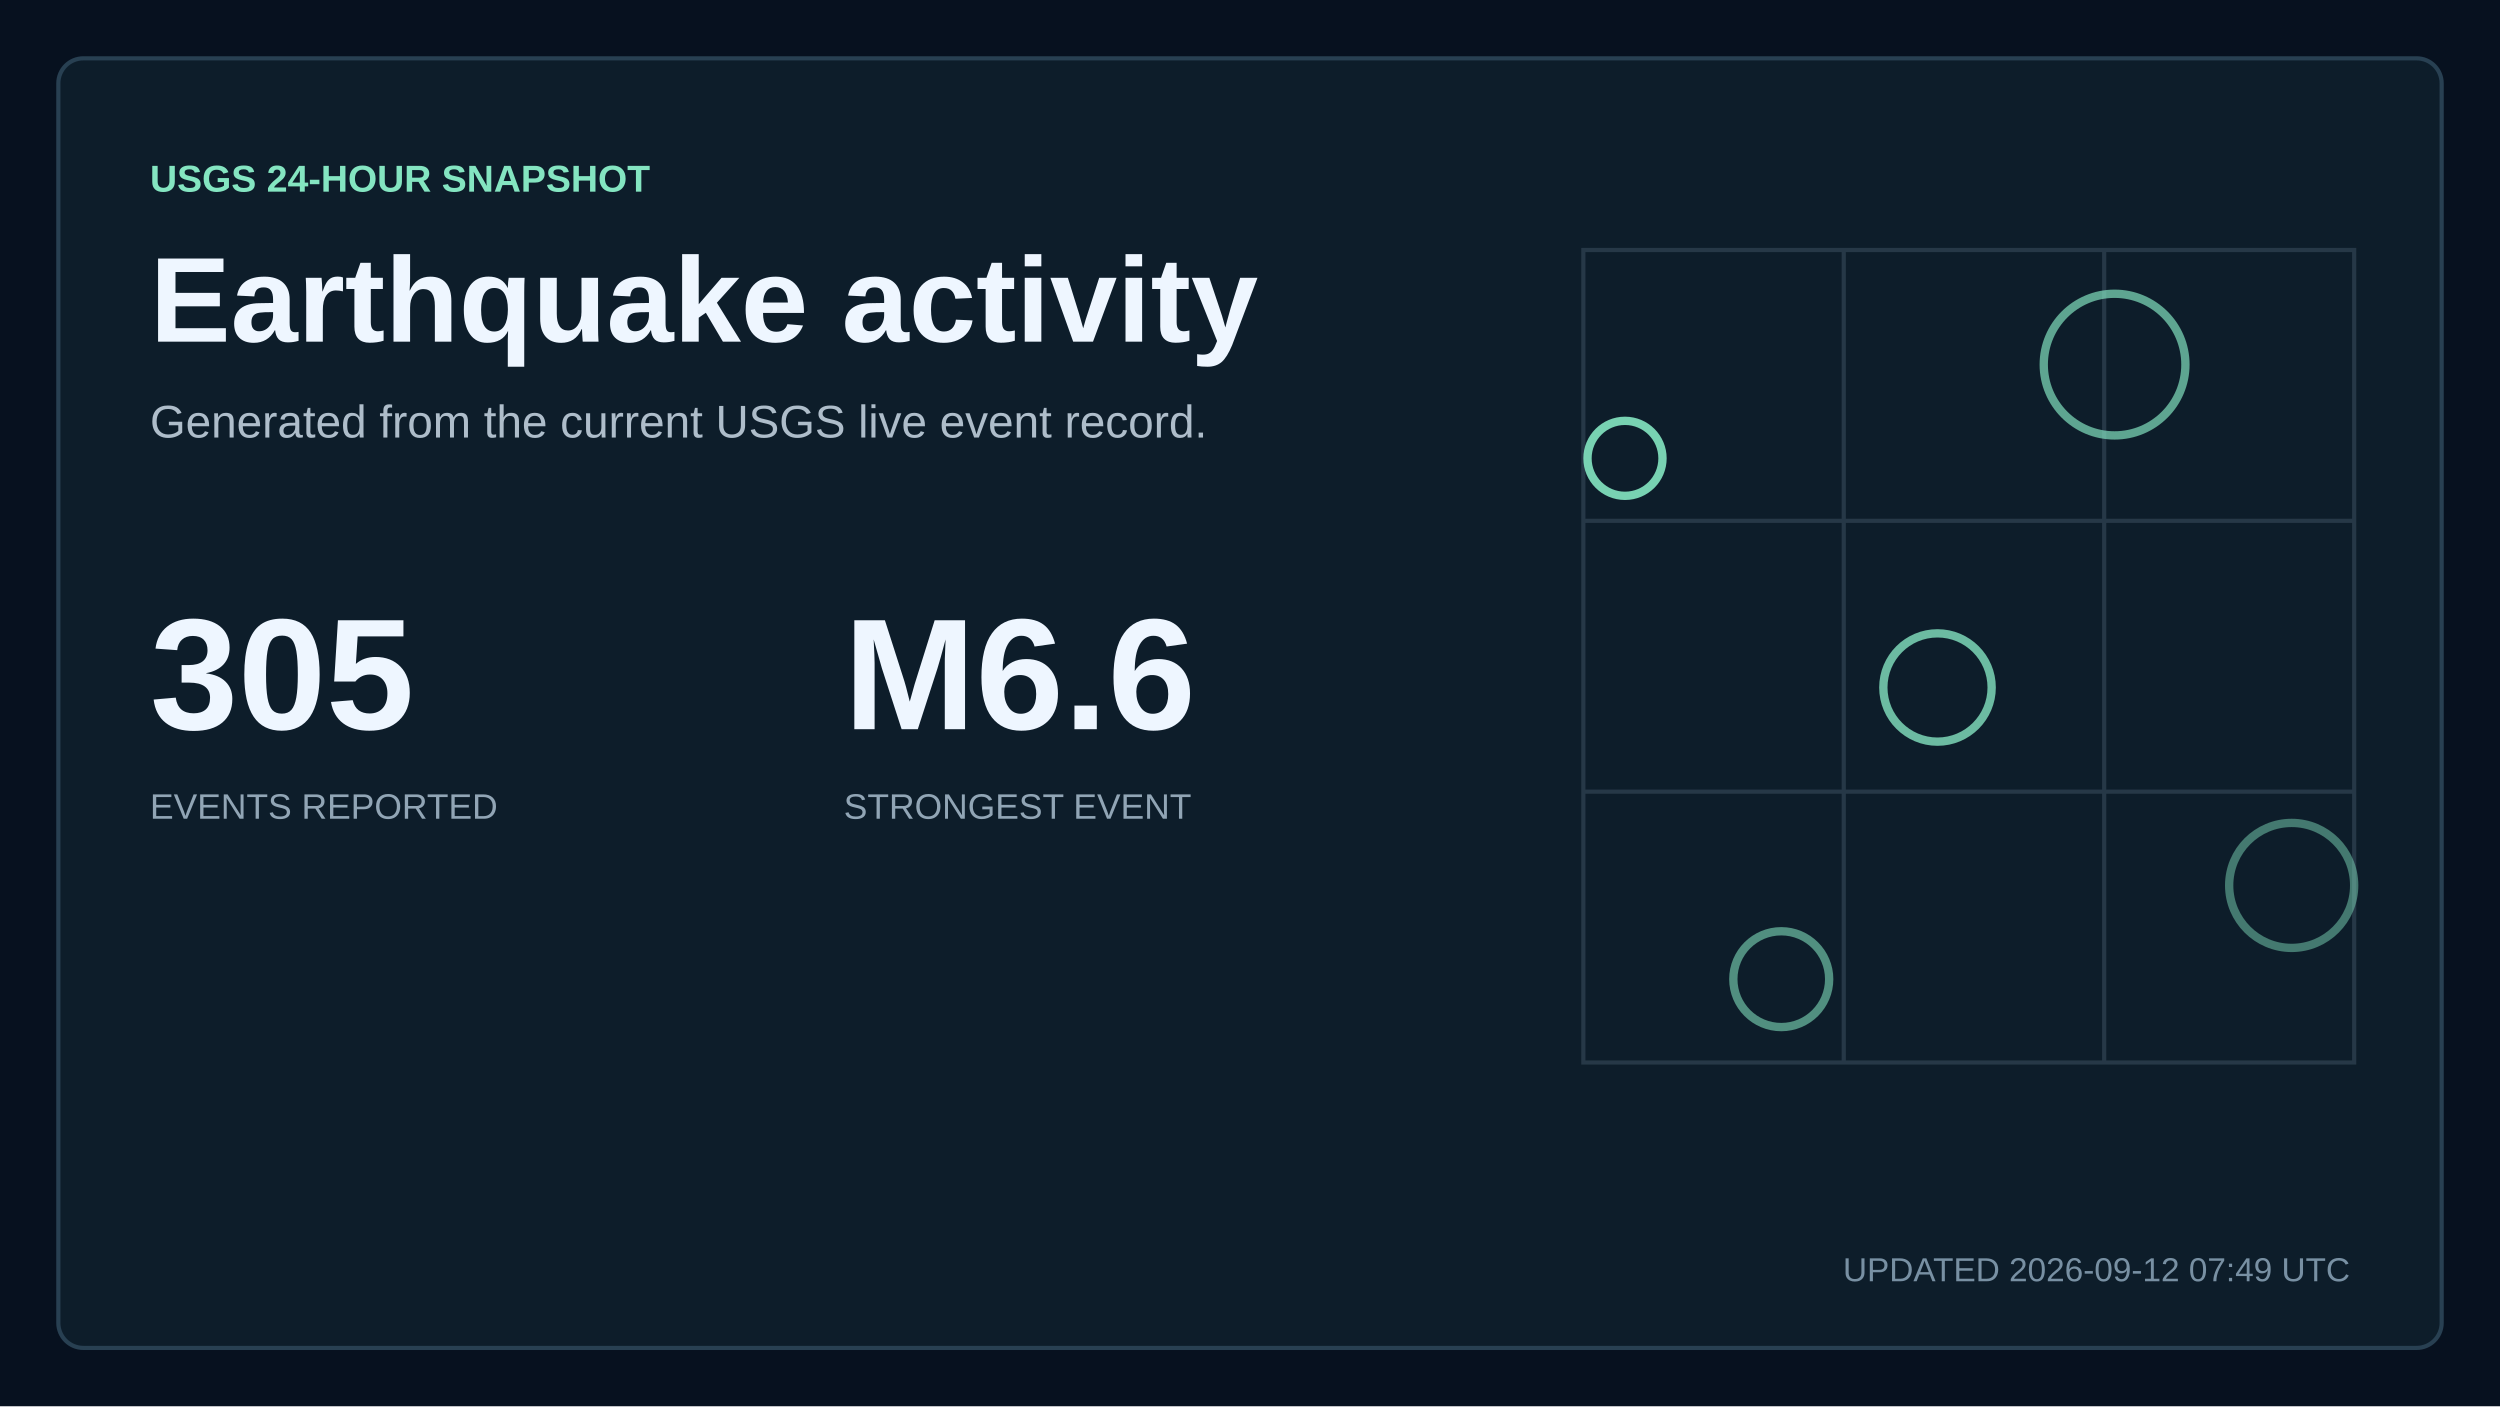
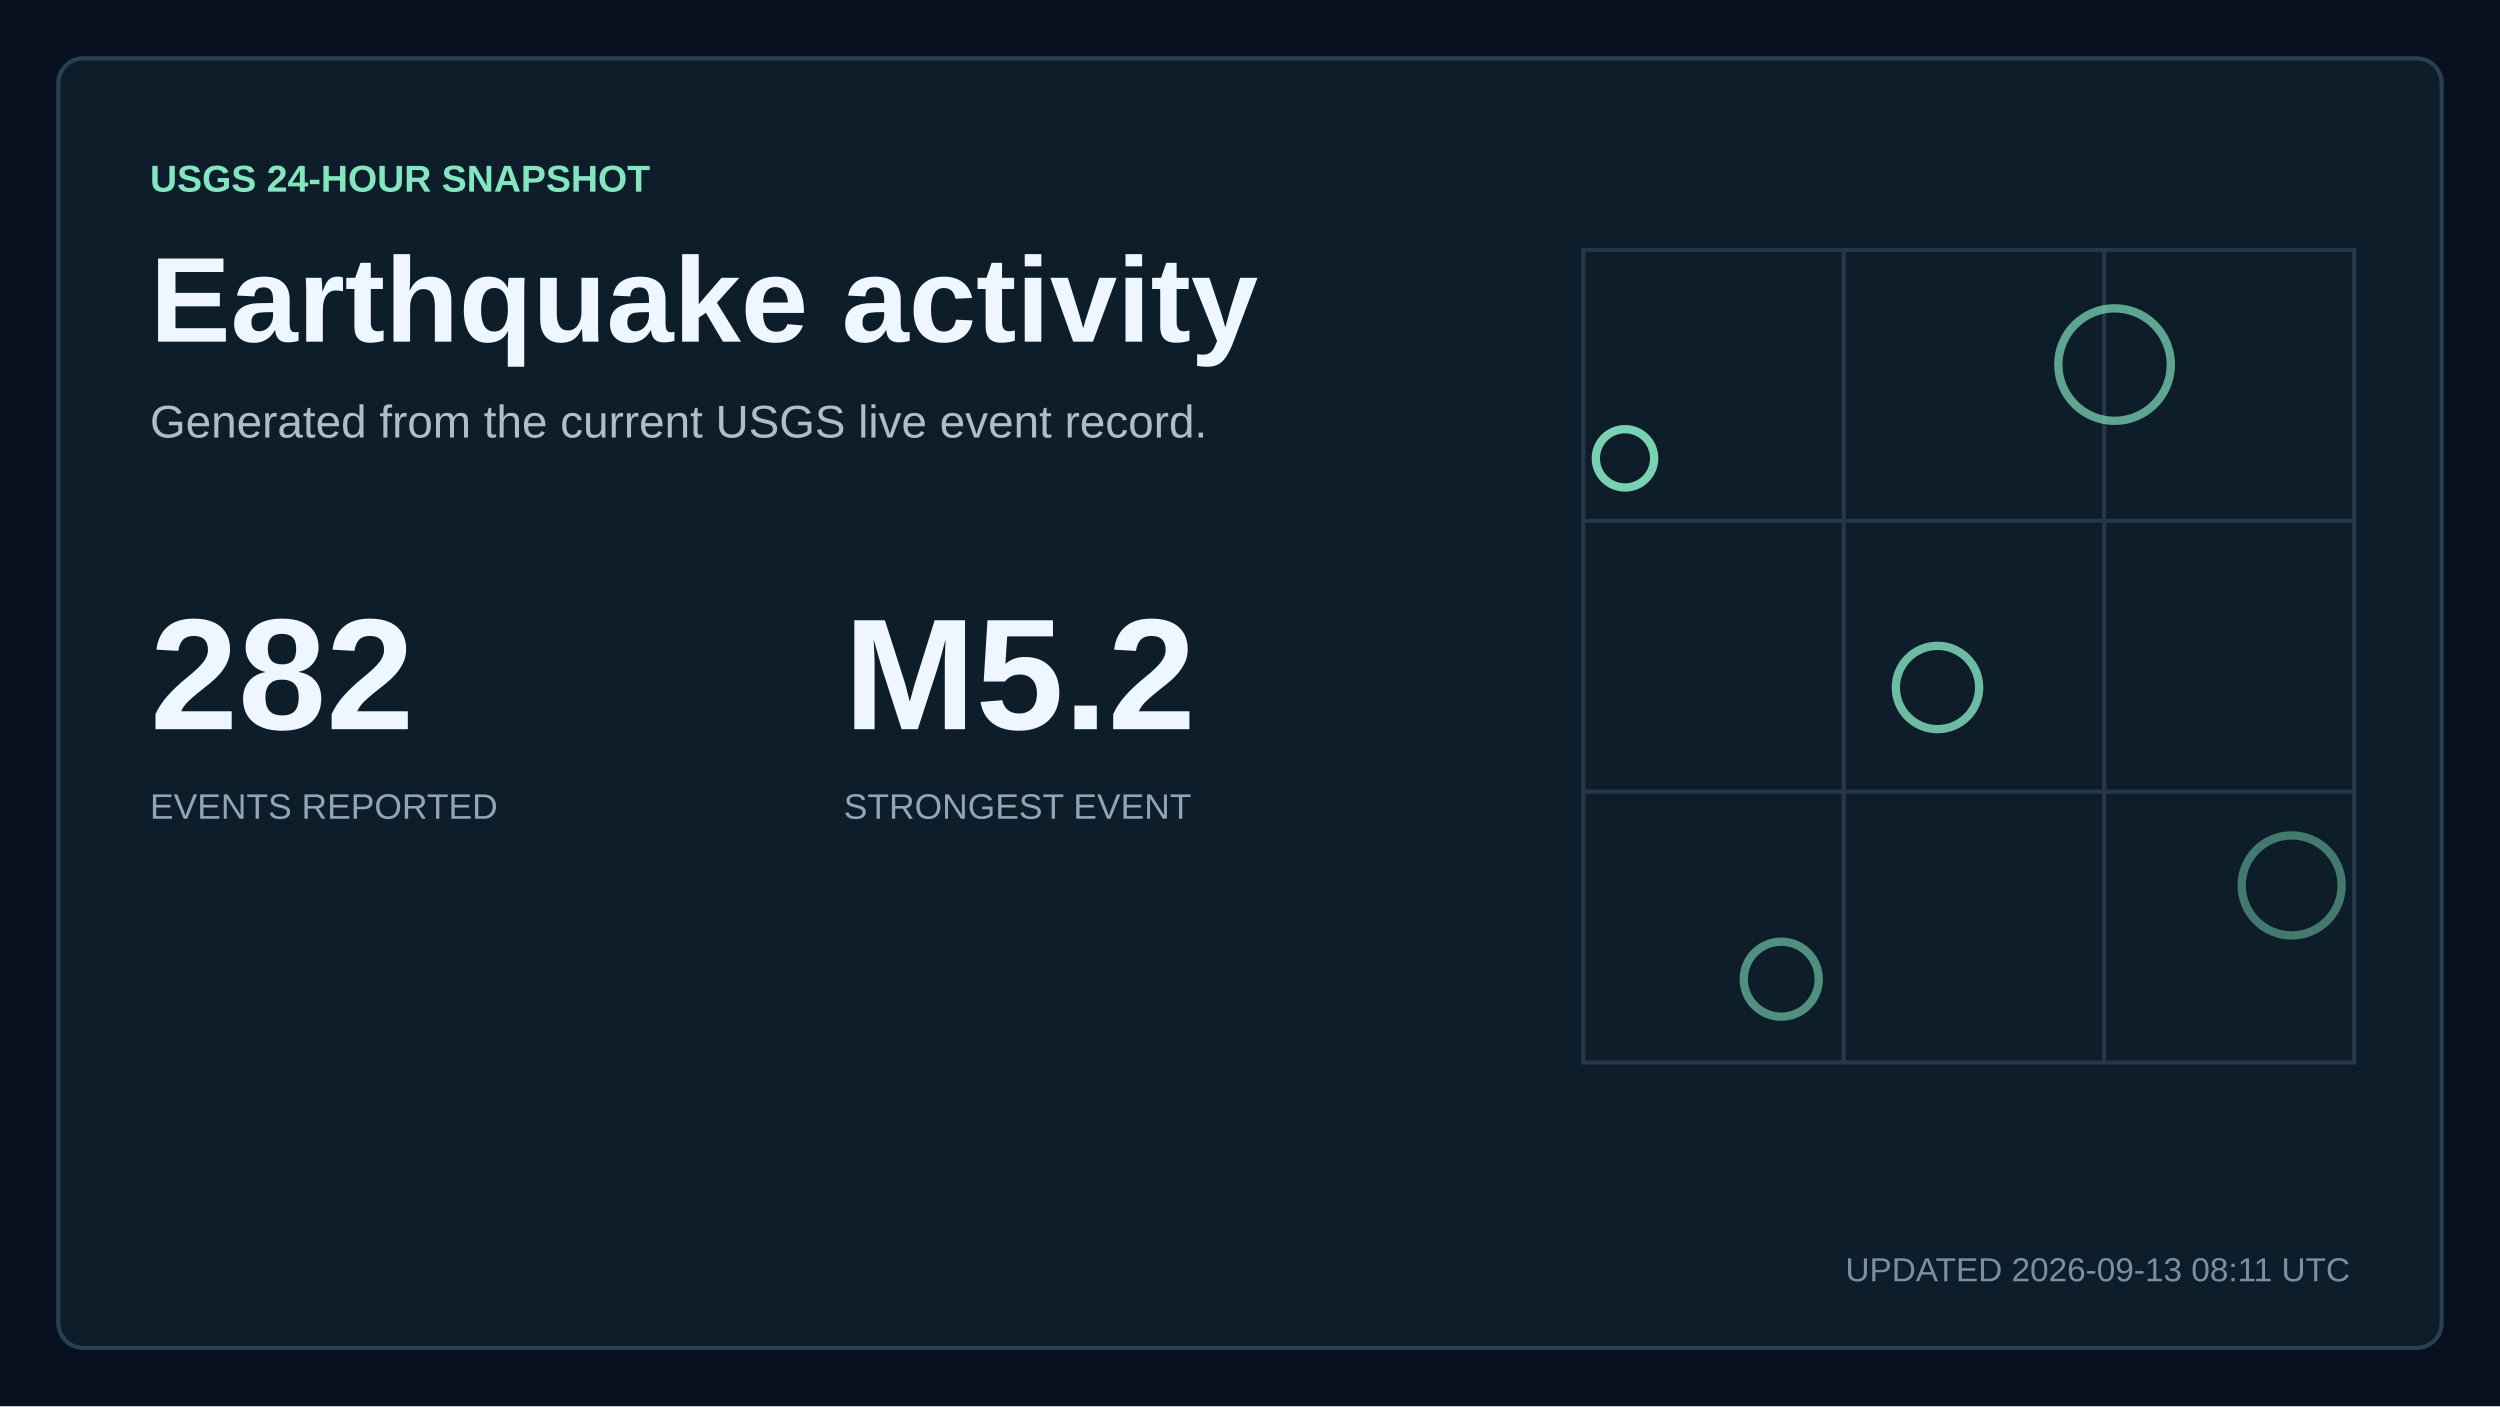
<svg xmlns="http://www.w3.org/2000/svg" width="1200" height="675" viewBox="0 0 1200 675" role="img" aria-labelledby="title description">
  <style>
    text { font-family: Arial, Helvetica, sans-serif; fill: #eef6ff; letter-spacing: 0; }
    .kicker { fill: #84e5c1; font-size: 18px; font-weight: 700; }
    .title { font-size: 58px; font-weight: 700; }
    .subtitle { fill: #aebdca; font-size: 22px; }
    .updated { fill: #7890a3; font-size: 16px; }
    .metric { font-size: 76px; font-weight: 700; }
    .metric-small { font-size: 27px; font-weight: 700; }
    .metric-label, .tick, .row-meta { fill: #91a5b5; font-size: 17px; }
    .row-title { font-size: 23px; font-weight: 700; }
  </style>
  <rect width="1200" height="675" fill="#07111f" />
  <rect x="28" y="28" width="1144" height="619" rx="12" fill="#0d1d2a" stroke="#284052" stroke-width="2" />
  <text x="72" y="92" class="kicker">USGS 24-HOUR SNAPSHOT</text>
  <text x="72" y="164" class="title">Earthquake activity</text>
  <text x="72" y="210" class="subtitle">Generated from the current USGS live event record.</text>
-   <text x="72" y="350" class="metric">305</text>
+   <text x="72" y="350" class="metric">282</text>
  <text x="72" y="393" class="metric-label">EVENTS REPORTED</text>
-   <text x="405" y="350" class="metric">M6.6</text>
+   <text x="405" y="350" class="metric">M5.2</text>
  <text x="405" y="393" class="metric-label">STRONGEST EVENT</text>
  <path d="M760 120H1130V510H760Z M760 250H1130 M760 380H1130 M885 120V510 M1010 120V510" fill="none" stroke="#263847" stroke-width="2" />
-   <circle cx="780" cy="220" r="18" fill="none" stroke="#84e5c1" stroke-width="4" opacity="0.9" />
-   <circle cx="930" cy="330" r="26" fill="none" stroke="#84e5c1" stroke-width="4" opacity="0.79" />
-   <circle cx="1015" cy="175" r="34" fill="none" stroke="#84e5c1" stroke-width="4" opacity="0.68" />
-   <circle cx="855" cy="470" r="23" fill="none" stroke="#84e5c1" stroke-width="4" opacity="0.57" />
-   <circle cx="1100" cy="425" r="30" fill="none" stroke="#84e5c1" stroke-width="4" opacity="0.46" />
-   <text x="1128" y="615" text-anchor="end" class="updated">UPDATED 2026-09-12 07:49 UTC</text>
+   <circle cx="780" cy="220" r="14" fill="none" stroke="#84e5c1" stroke-width="4" opacity="0.9" />
+   <circle cx="930" cy="330" r="20" fill="none" stroke="#84e5c1" stroke-width="4" opacity="0.79" />
+   <circle cx="1015" cy="175" r="27" fill="none" stroke="#84e5c1" stroke-width="4" opacity="0.68" />
+   <circle cx="855" cy="470" r="18" fill="none" stroke="#84e5c1" stroke-width="4" opacity="0.57" />
+   <circle cx="1100" cy="425" r="24" fill="none" stroke="#84e5c1" stroke-width="4" opacity="0.46" />
+   <text x="1128" y="615" text-anchor="end" class="updated">UPDATED 2026-09-13 08:11 UTC</text>
</svg>
